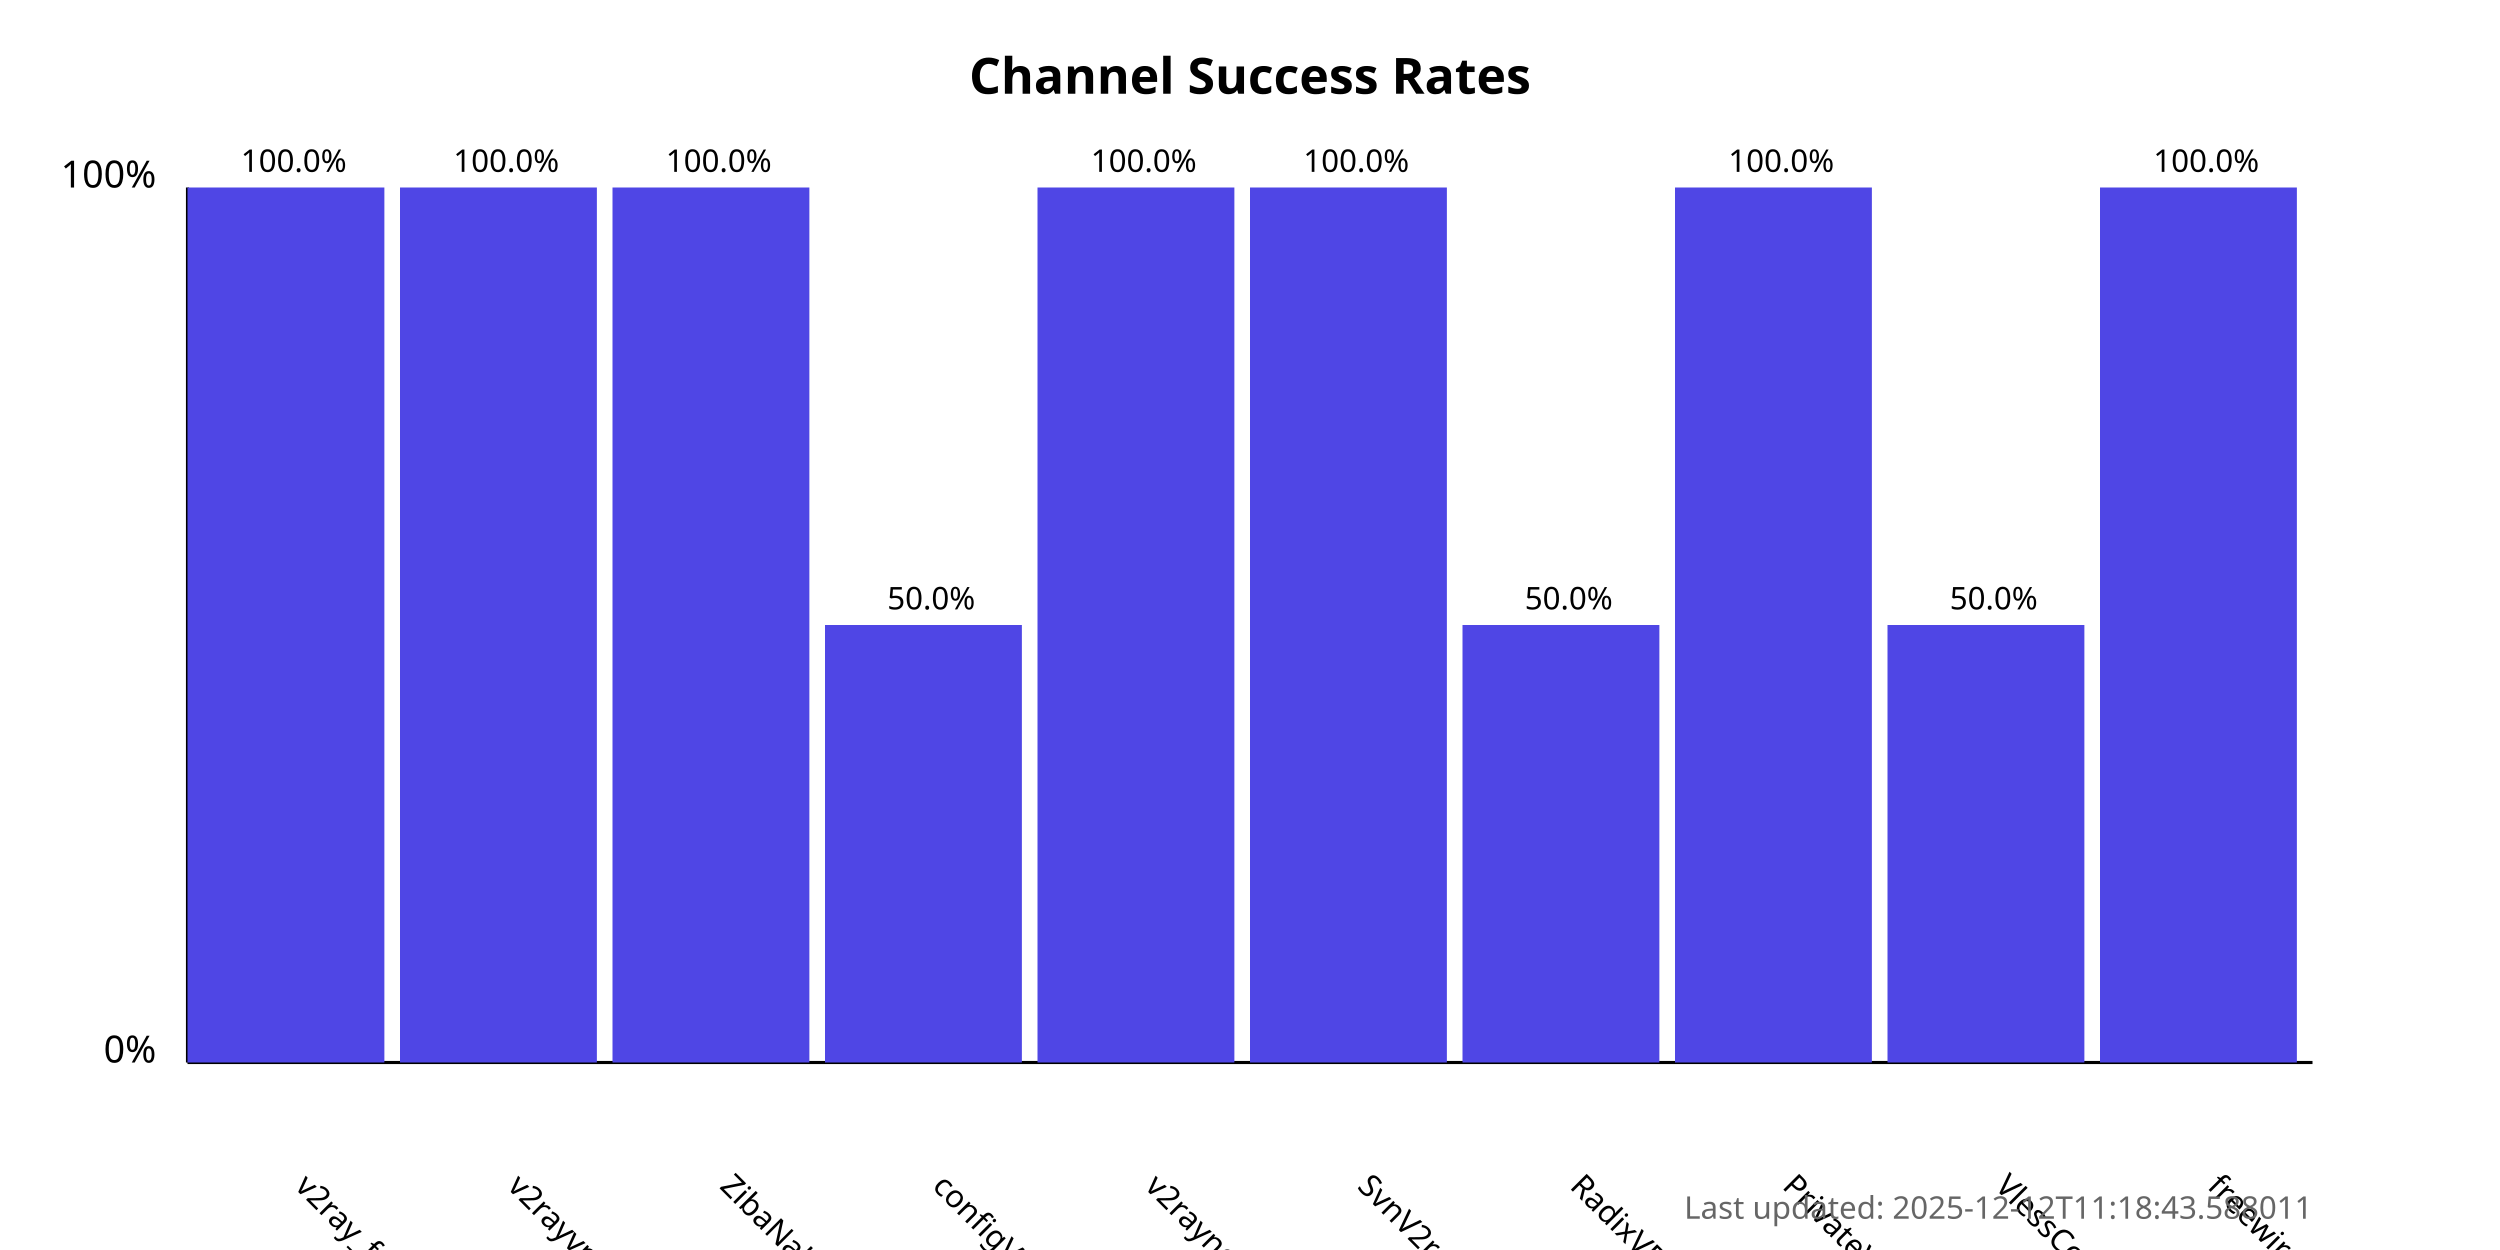
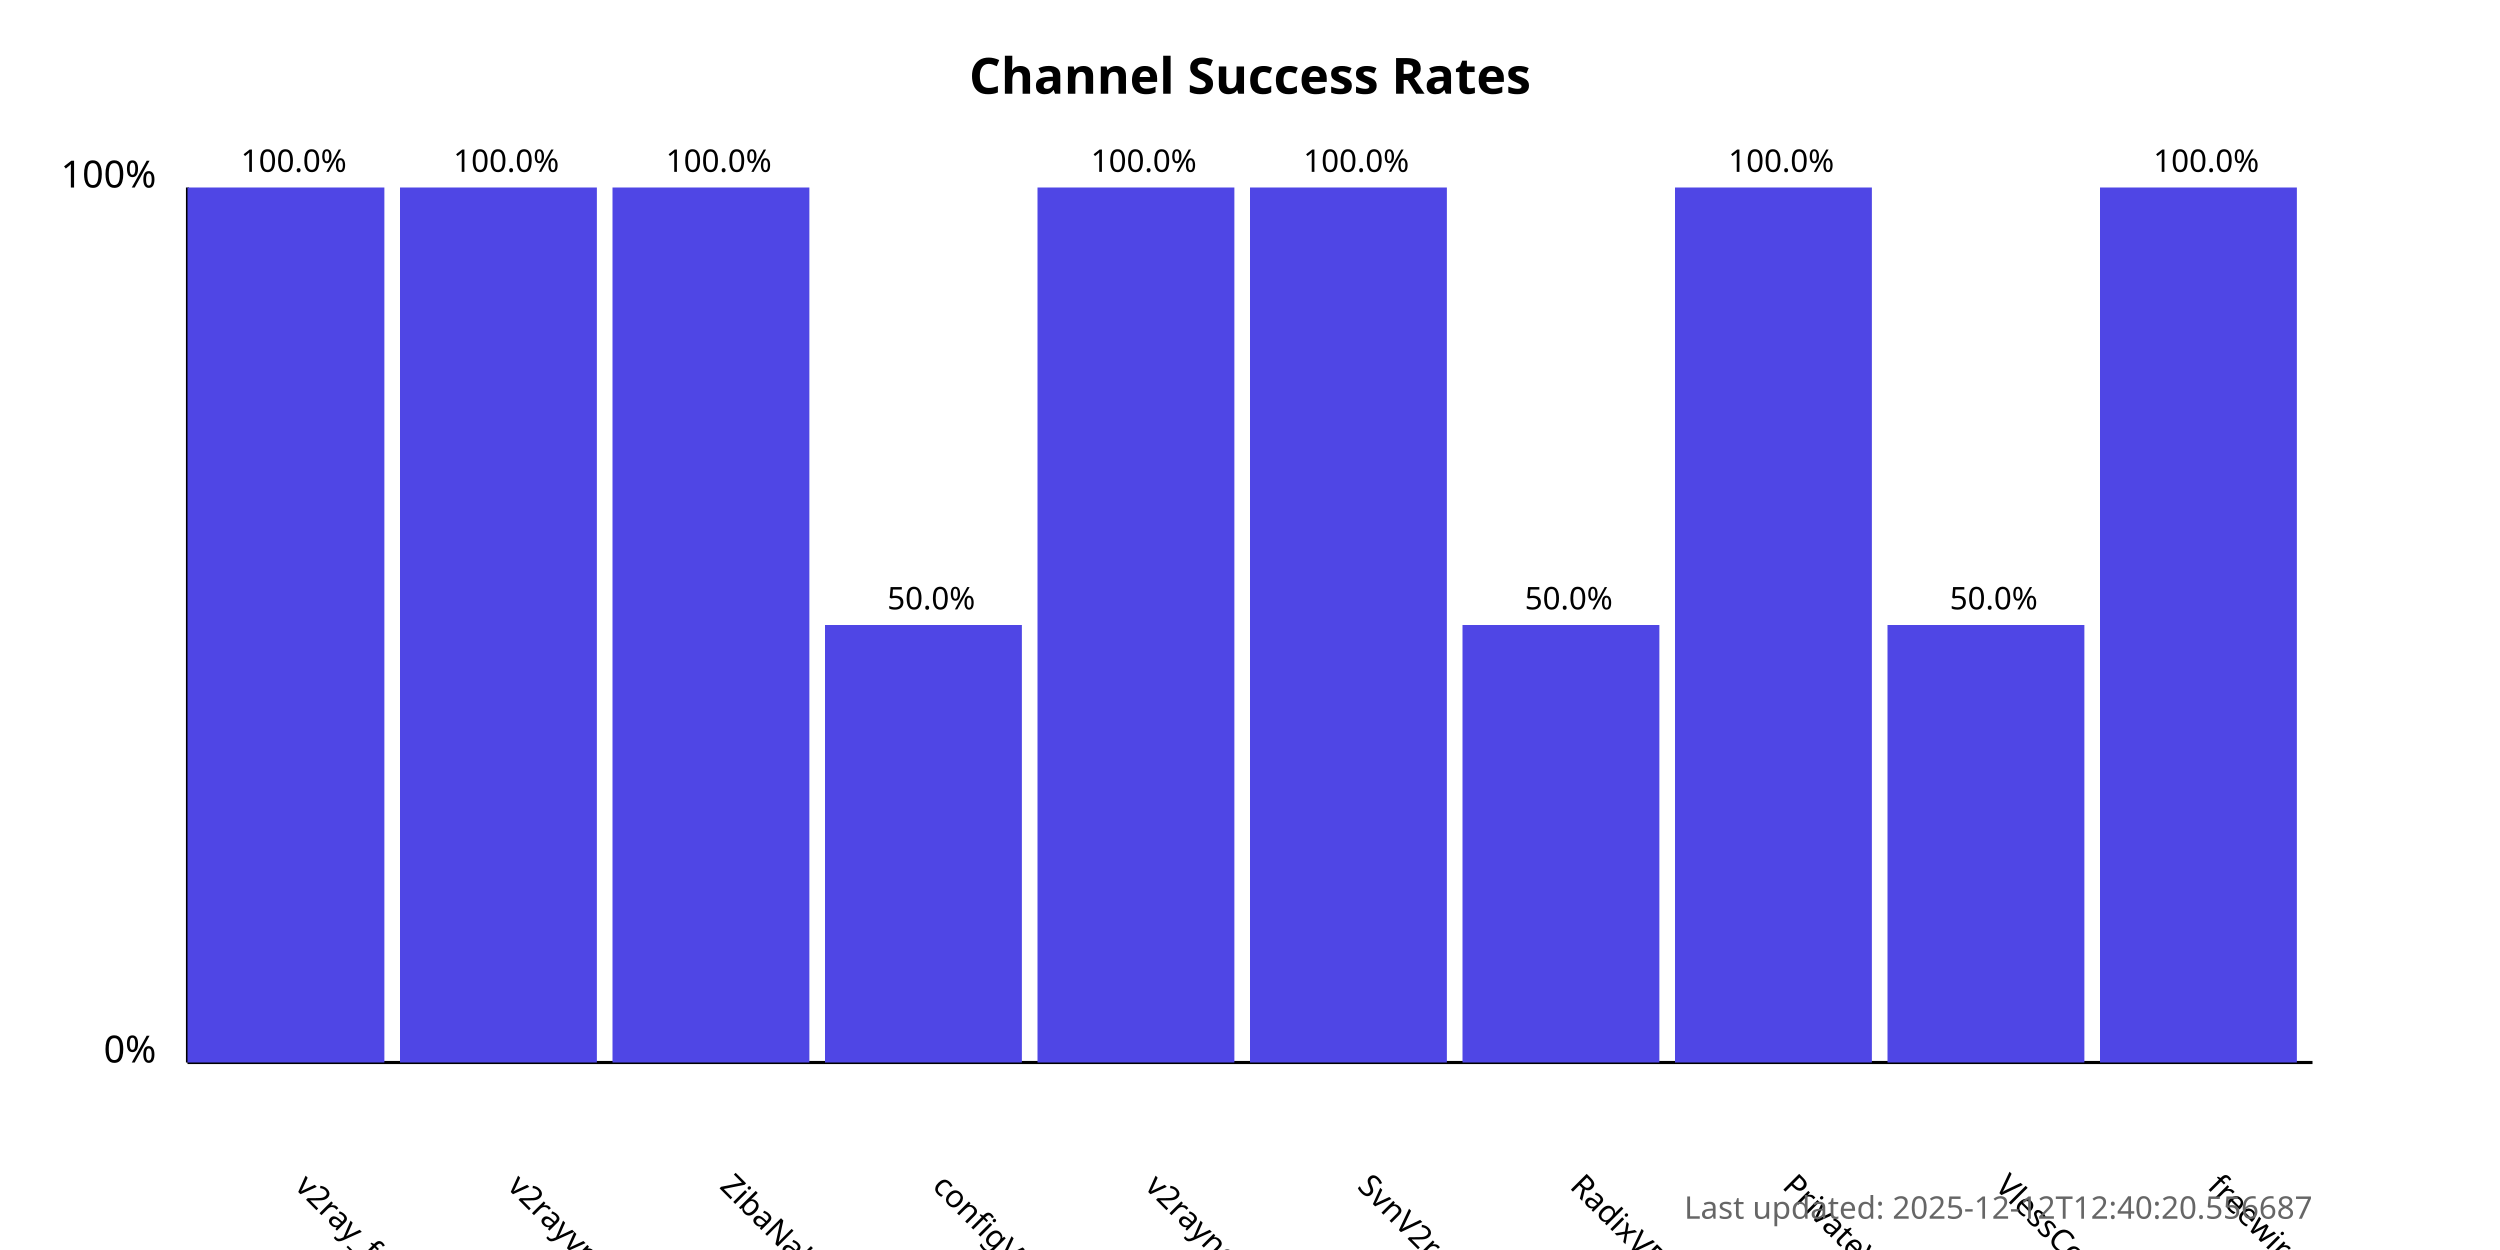
<svg xmlns="http://www.w3.org/2000/svg" width="800" height="400">
  <style>
            .chart-title { font: bold 16px sans-serif; }
            .axis-label { font: 12px sans-serif; }
            .tick-label { font: 10px sans-serif; }
            .bar { fill: #4f46e5; }
            .bar:hover { fill: #6366f1; }
            .timestamp { font: 10px sans-serif; fill: #666; }
        </style>
  <text x="400.0" y="30" text-anchor="middle" class="chart-title">
            Channel Success Rates
        </text>
  <line x1="60" y1="340" x2="60" y2="60" stroke="black" stroke-width="1" />
  <line x1="60" y1="340" x2="740" y2="340" stroke="black" stroke-width="1" />
  <text x="50" y="340" text-anchor="end" class="axis-label">0%</text>
  <text x="50" y="60" text-anchor="end" class="axis-label">100%</text>
  <g>
    <rect x="60" y="60.0" width="63.0" height="280.0" class="bar" />
    <text x="94.0" y="380" transform="rotate(45, 94.0, 380)" text-anchor="start" class="tick-label">
                v2ray_free_conf
            </text>
    <text x="94.0" y="55.0" text-anchor="middle" class="tick-label">
                100.0%
            </text>
  </g>
  <g>
    <rect x="128.0" y="60.0" width="63.0" height="280.0" class="bar" />
    <text x="162.0" y="380" transform="rotate(45, 162.0, 380)" text-anchor="start" class="tick-label">
                v2rayvpno
            </text>
    <text x="162.0" y="55.0" text-anchor="middle" class="tick-label">
                100.0%
            </text>
  </g>
  <g>
    <rect x="196.0" y="60.0" width="63.0" height="280.0" class="bar" />
    <text x="230.0" y="380" transform="rotate(45, 230.0, 380)" text-anchor="start" class="tick-label">
                ZibaNabz
            </text>
    <text x="230.0" y="55.0" text-anchor="middle" class="tick-label">
                100.0%
            </text>
  </g>
  <g>
    <rect x="264.0" y="200.0" width="63.0" height="140.0" class="bar" />
    <text x="298.0" y="380" transform="rotate(45, 298.0, 380)" text-anchor="start" class="tick-label">
                configV2rayForFree
            </text>
    <text x="298.0" y="195.0" text-anchor="middle" class="tick-label">
                50.0%
            </text>
  </g>
  <g>
    <rect x="332.0" y="60.0" width="63.0" height="280.0" class="bar" />
    <text x="366.0" y="380" transform="rotate(45, 366.0, 380)" text-anchor="start" class="tick-label">
                v2rayngvpn
            </text>
    <text x="366.0" y="55.0" text-anchor="middle" class="tick-label">
                100.0%
            </text>
  </g>
  <g>
    <rect x="400.0" y="60.0" width="63.0" height="280.0" class="bar" />
    <text x="434.0" y="380" transform="rotate(45, 434.0, 380)" text-anchor="start" class="tick-label">
                SvnV2ray
            </text>
    <text x="434.0" y="55.0" text-anchor="middle" class="tick-label">
                100.0%
            </text>
  </g>
  <g>
    <rect x="468.0" y="200.0" width="63.0" height="140.0" class="bar" />
    <text x="502.0" y="380" transform="rotate(45, 502.0, 380)" text-anchor="start" class="tick-label">
                RadixVPN
            </text>
    <text x="502.0" y="195.0" text-anchor="middle" class="tick-label">
                50.0%
            </text>
  </g>
  <g>
    <rect x="536.0" y="60.0" width="63.0" height="280.0" class="bar" />
    <text x="570.0" y="380" transform="rotate(45, 570.0, 380)" text-anchor="start" class="tick-label">
                PrivateVPNs
            </text>
    <text x="570.0" y="55.0" text-anchor="middle" class="tick-label">
                100.0%
            </text>
  </g>
  <g>
    <rect x="604.0" y="200.0" width="63.0" height="140.0" class="bar" />
    <text x="638.0" y="380" transform="rotate(45, 638.0, 380)" text-anchor="start" class="tick-label">
                VlessConfig
            </text>
    <text x="638.0" y="195.0" text-anchor="middle" class="tick-label">
                50.0%
            </text>
  </g>
  <g>
    <rect x="672.0" y="60.0" width="63.0" height="280.0" class="bar" />
    <text x="706.0" y="380" transform="rotate(45, 706.0, 380)" text-anchor="start" class="tick-label">
                freewireguard
            </text>
    <text x="706.0" y="55.0" text-anchor="middle" class="tick-label">
                100.0%
            </text>
  </g>
  <text x="740" y="390" text-anchor="end" class="timestamp">
-             Last updated: 2025-12-12T11:18:43.588011
+             Last updated: 2025-12-12T12:40:20.556687
        </text>
</svg>
